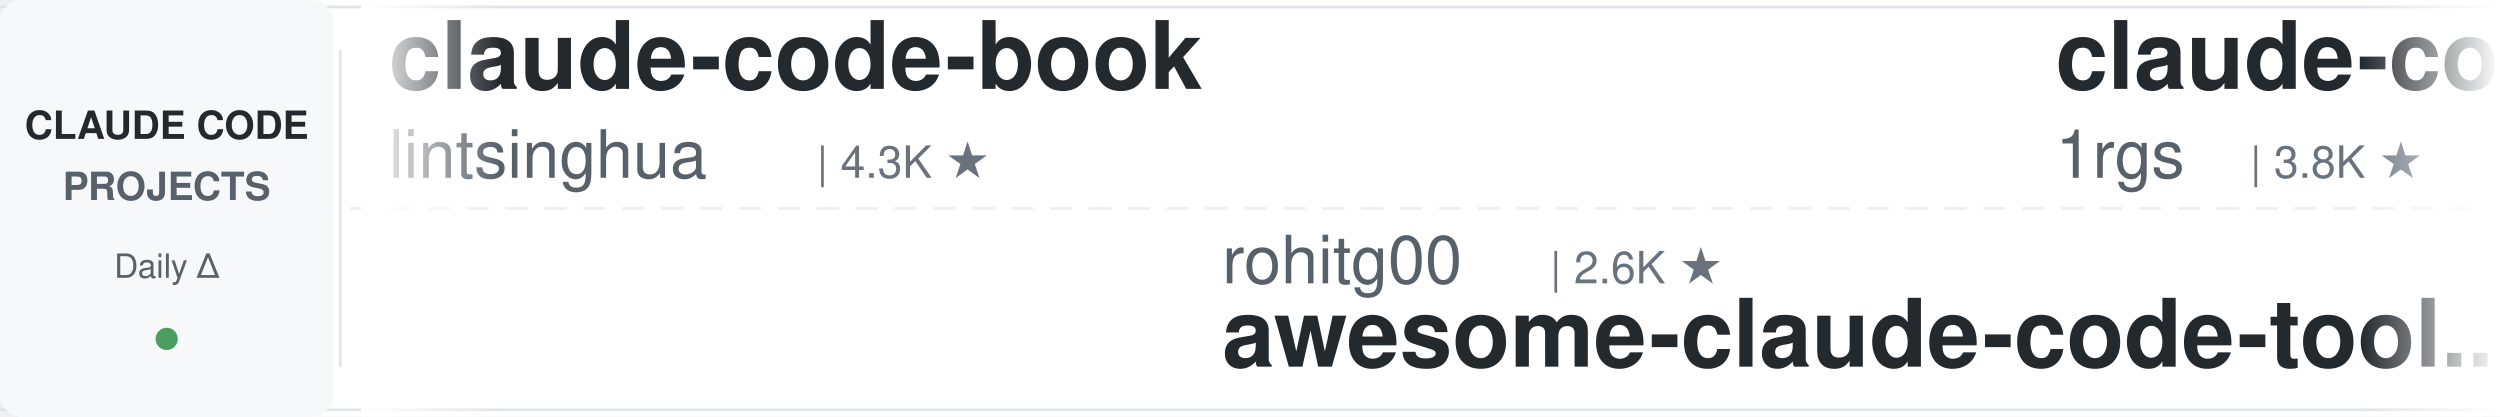
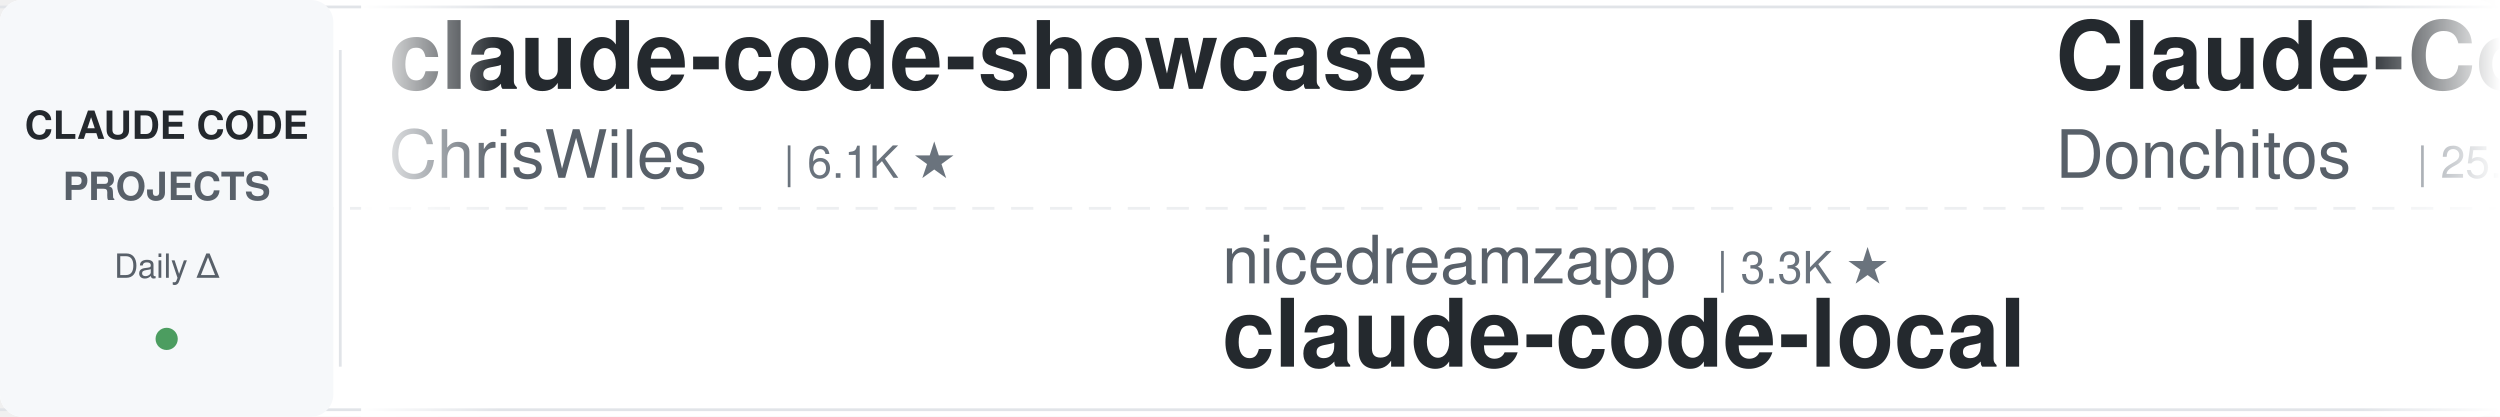
<svg xmlns="http://www.w3.org/2000/svg" width="900" height="150">
  <defs>
    <linearGradient id="leftFade" x1="0%" y1="0%" x2="100%" y2="0%">
      <stop offset="0%" style="stop-color:#ffffff;stop-opacity:1" />
      <stop offset="100%" style="stop-color:#ffffff;stop-opacity:0" />
    </linearGradient>
    <linearGradient id="rightFade" x1="0%" y1="0%" x2="100%" y2="0%">
      <stop offset="0%" style="stop-color:#ffffff;stop-opacity:0" />
      <stop offset="100%" style="stop-color:#ffffff;stop-opacity:1" />
    </linearGradient>
  </defs>
  <rect width="900" height="150" fill="#ffffff" rx="8" />
  <rect x="0" y="2" width="900" height="1" fill="#e1e4e8" />
  <rect x="0" y="147" width="900" height="1" fill="#e1e4e8" />
  <line x1="0" y1="75" x2="900" y2="75" stroke="#e1e4e8" stroke-width="1" stroke-dasharray="8 6" opacity="0.6" />
  <rect x="0" y="0" width="120" height="150" fill="#f6f8fa" rx="8" />
  <text x="60" y="50" font-family="-apple-system, BlinkMacSystemFont, 'Segoe UI', Helvetica, Arial, sans-serif" font-size="14" font-weight="600" fill="#24292e" text-anchor="middle">CLAUDE CODE</text>
  <text x="60" y="72" font-family="-apple-system, BlinkMacSystemFont, 'Segoe UI', Helvetica, Arial, sans-serif" font-size="14" font-weight="600" fill="#586069" text-anchor="middle">PROJECTS</text>
  <text x="60" y="100" font-family="-apple-system, BlinkMacSystemFont, 'Segoe UI', Helvetica, Arial, sans-serif" font-size="12" font-weight="500" fill="#586069" text-anchor="middle">Daily Δ</text>
  <circle cx="60" cy="122" r="4" fill="#22863a" opacity="0.8" />
  <rect x="122" y="18" width="1" height="114" fill="#e1e4e8" />
  <clipPath id="tickerClip">
    <rect x="130" y="0" width="770" height="150" />
  </clipPath>
  <g clip-path="url(#tickerClip)">
    <g id="tickerItems">
      <animateTransform attributeName="transform" attributeType="XML" type="translate" from="0 0" to="-3000 0" dur="54s" repeatCount="indefinite" />
      <g transform="translate(0, 0)">
-         <text x="140" y="32" font-family="-apple-system, BlinkMacSystemFont, 'Segoe UI', Helvetica, Arial, sans-serif" font-size="34" font-weight="600" fill="#24292e">claude-code-book</text>
-         <text x="140" y="64" font-family="-apple-system, BlinkMacSystemFont, 'Segoe UI', Helvetica, Arial, sans-serif" font-size="24" font-weight="400" fill="#586069">lintsinghua</text>
-         <text x="294" y="64" font-family="-apple-system, BlinkMacSystemFont, 'Segoe UI', Helvetica, Arial, sans-serif" font-size="16" font-weight="500" fill="#6a737d">| 4.3K ★</text>
+         <text x="140" y="32" font-family="-apple-system, BlinkMacSystemFont, 'Segoe UI', Helvetica, Arial, sans-serif" font-size="34" font-weight="600" fill="#24292e">claude-code-showcase</text>
+         <text x="140" y="64" font-family="-apple-system, BlinkMacSystemFont, 'Segoe UI', Helvetica, Arial, sans-serif" font-size="24" font-weight="400" fill="#586069">ChrisWiles</text>
+         <text x="282" y="64" font-family="-apple-system, BlinkMacSystemFont, 'Segoe UI', Helvetica, Arial, sans-serif" font-size="16" font-weight="500" fill="#6a737d">| 6.1K ★</text>
      </g>
      <g transform="translate(300, 0)">
-         <text x="140" y="102" font-family="-apple-system, BlinkMacSystemFont, 'Segoe UI', Helvetica, Arial, sans-serif" font-size="24" font-weight="400" fill="#586069">rohitg00</text>
-         <text x="258" y="102" font-family="-apple-system, BlinkMacSystemFont, 'Segoe UI', Helvetica, Arial, sans-serif" font-size="16" font-weight="500" fill="#6a737d">| 2.6K ★</text>
-         <text x="140" y="132" font-family="-apple-system, BlinkMacSystemFont, 'Segoe UI', Helvetica, Arial, sans-serif" font-size="34" font-weight="600" fill="#24292e">awesome-claude-code-tool...</text>
+         <text x="140" y="102" font-family="-apple-system, BlinkMacSystemFont, 'Segoe UI', Helvetica, Arial, sans-serif" font-size="24" font-weight="400" fill="#586069">nicedreamzapp</text>
+         <text x="318" y="102" font-family="-apple-system, BlinkMacSystemFont, 'Segoe UI', Helvetica, Arial, sans-serif" font-size="16" font-weight="500" fill="#6a737d">| 3.3K ★</text>
+         <text x="140" y="132" font-family="-apple-system, BlinkMacSystemFont, 'Segoe UI', Helvetica, Arial, sans-serif" font-size="34" font-weight="600" fill="#24292e">claude-code-local</text>
      </g>
      <g transform="translate(600, 0)">
-         <text x="140" y="32" font-family="-apple-system, BlinkMacSystemFont, 'Segoe UI', Helvetica, Arial, sans-serif" font-size="34" font-weight="600" fill="#24292e">claude-code-proxy</text>
-         <text x="140" y="64" font-family="-apple-system, BlinkMacSystemFont, 'Segoe UI', Helvetica, Arial, sans-serif" font-size="24" font-weight="400" fill="#586069">1rgs</text>
-         <text x="210" y="64" font-family="-apple-system, BlinkMacSystemFont, 'Segoe UI', Helvetica, Arial, sans-serif" font-size="16" font-weight="500" fill="#6a737d">| 3.8K ★</text>
+         <text x="140" y="32" font-family="-apple-system, BlinkMacSystemFont, 'Segoe UI', Helvetica, Arial, sans-serif" font-size="34" font-weight="600" fill="#24292e">Claude-Code-Game-Studios</text>
+         <text x="140" y="64" font-family="-apple-system, BlinkMacSystemFont, 'Segoe UI', Helvetica, Arial, sans-serif" font-size="24" font-weight="400" fill="#586069">Donchitos</text>
+         <text x="270" y="64" font-family="-apple-system, BlinkMacSystemFont, 'Segoe UI', Helvetica, Arial, sans-serif" font-size="16" font-weight="500" fill="#6a737d">| 25.4K ★</text>
      </g>
      <g transform="translate(900, 0)">
-         <text x="140" y="102" font-family="-apple-system, BlinkMacSystemFont, 'Segoe UI', Helvetica, Arial, sans-serif" font-size="24" font-weight="400" fill="#586069">luyao618</text>
+         <text x="140" y="102" font-family="-apple-system, BlinkMacSystemFont, 'Segoe UI', Helvetica, Arial, sans-serif" font-size="24" font-weight="400" fill="#586069">feiskyer</text>
        <text x="258" y="102" font-family="-apple-system, BlinkMacSystemFont, 'Segoe UI', Helvetica, Arial, sans-serif" font-size="16" font-weight="500" fill="#6a737d">| 1.7K ★</text>
-         <text x="140" y="132" font-family="-apple-system, BlinkMacSystemFont, 'Segoe UI', Helvetica, Arial, sans-serif" font-size="34" font-weight="600" fill="#24292e">Claude-Code-Source-Study</text>
+         <text x="140" y="132" font-family="-apple-system, BlinkMacSystemFont, 'Segoe UI', Helvetica, Arial, sans-serif" font-size="34" font-weight="600" fill="#24292e">claude-code-settings</text>
      </g>
      <g transform="translate(1200, 0)">
-         <text x="140" y="32" font-family="-apple-system, BlinkMacSystemFont, 'Segoe UI', Helvetica, Arial, sans-serif" font-size="34" font-weight="600" fill="#24292e">claude-code-skills</text>
-         <text x="140" y="64" font-family="-apple-system, BlinkMacSystemFont, 'Segoe UI', Helvetica, Arial, sans-serif" font-size="24" font-weight="400" fill="#586069">daymade</text>
-         <text x="246" y="64" font-family="-apple-system, BlinkMacSystemFont, 'Segoe UI', Helvetica, Arial, sans-serif" font-size="16" font-weight="500" fill="#6a737d">| 1.4K ★</text>
+         <text x="140" y="32" font-family="-apple-system, BlinkMacSystemFont, 'Segoe UI', Helvetica, Arial, sans-serif" font-size="34" font-weight="600" fill="#24292e">arcads-claude-code</text>
+         <text x="140" y="64" font-family="-apple-system, BlinkMacSystemFont, 'Segoe UI', Helvetica, Arial, sans-serif" font-size="24" font-weight="400" fill="#586069">krusemediallc</text>
+         <text x="318" y="64" font-family="-apple-system, BlinkMacSystemFont, 'Segoe UI', Helvetica, Arial, sans-serif" font-size="16" font-weight="500" fill="#6a737d">| 1.5K ★</text>
      </g>
      <g transform="translate(1500, 0)">
-         <text x="140" y="102" font-family="-apple-system, BlinkMacSystemFont, 'Segoe UI', Helvetica, Arial, sans-serif" font-size="24" font-weight="400" fill="#586069">Windy3f3f3f3f</text>
-         <text x="318" y="102" font-family="-apple-system, BlinkMacSystemFont, 'Segoe UI', Helvetica, Arial, sans-serif" font-size="16" font-weight="500" fill="#6a737d">| 3.7K ★</text>
-         <text x="140" y="132" font-family="-apple-system, BlinkMacSystemFont, 'Segoe UI', Helvetica, Arial, sans-serif" font-size="34" font-weight="600" fill="#24292e">how-claude-code-works</text>
+         <text x="140" y="102" font-family="-apple-system, BlinkMacSystemFont, 'Segoe UI', Helvetica, Arial, sans-serif" font-size="24" font-weight="400" fill="#586069">zebbern</text>
+         <text x="246" y="102" font-family="-apple-system, BlinkMacSystemFont, 'Segoe UI', Helvetica, Arial, sans-serif" font-size="16" font-weight="500" fill="#6a737d">| 4.6K ★</text>
+         <text x="140" y="132" font-family="-apple-system, BlinkMacSystemFont, 'Segoe UI', Helvetica, Arial, sans-serif" font-size="34" font-weight="600" fill="#24292e">claude-code-guide</text>
      </g>
      <g transform="translate(1800, 0)">
-         <text x="140" y="32" font-family="-apple-system, BlinkMacSystemFont, 'Segoe UI', Helvetica, Arial, sans-serif" font-size="34" font-weight="600" fill="#24292e">Auto-claude-code-researc...</text>
-         <text x="140" y="64" font-family="-apple-system, BlinkMacSystemFont, 'Segoe UI', Helvetica, Arial, sans-serif" font-size="24" font-weight="400" fill="#586069">wanshuiyin</text>
-         <text x="282" y="64" font-family="-apple-system, BlinkMacSystemFont, 'Segoe UI', Helvetica, Arial, sans-serif" font-size="16" font-weight="500" fill="#6a737d">| 16.5K ★</text>
+         <text x="140" y="32" font-family="-apple-system, BlinkMacSystemFont, 'Segoe UI', Helvetica, Arial, sans-serif" font-size="34" font-weight="600" fill="#24292e">claude-code-tips</text>
+         <text x="140" y="64" font-family="-apple-system, BlinkMacSystemFont, 'Segoe UI', Helvetica, Arial, sans-serif" font-size="24" font-weight="400" fill="#586069">ykdojo</text>
+         <text x="234" y="64" font-family="-apple-system, BlinkMacSystemFont, 'Segoe UI', Helvetica, Arial, sans-serif" font-size="16" font-weight="500" fill="#6a737d">| 10.1K ★</text>
      </g>
      <g transform="translate(2100, 0)">
-         <text x="140" y="102" font-family="-apple-system, BlinkMacSystemFont, 'Segoe UI', Helvetica, Arial, sans-serif" font-size="24" font-weight="400" fill="#586069">shareAI-lab</text>
-         <text x="294" y="102" font-family="-apple-system, BlinkMacSystemFont, 'Segoe UI', Helvetica, Arial, sans-serif" font-size="16" font-weight="500" fill="#6a737d">| 77.4K ★</text>
-         <text x="140" y="132" font-family="-apple-system, BlinkMacSystemFont, 'Segoe UI', Helvetica, Arial, sans-serif" font-size="34" font-weight="600" fill="#24292e">learn-claude-code</text>
+         <text x="140" y="102" font-family="-apple-system, BlinkMacSystemFont, 'Segoe UI', Helvetica, Arial, sans-serif" font-size="24" font-weight="400" fill="#586069">davila7</text>
+         <text x="246" y="102" font-family="-apple-system, BlinkMacSystemFont, 'Segoe UI', Helvetica, Arial, sans-serif" font-size="16" font-weight="500" fill="#6a737d">| 30.9K ★</text>
+         <text x="140" y="132" font-family="-apple-system, BlinkMacSystemFont, 'Segoe UI', Helvetica, Arial, sans-serif" font-size="34" font-weight="600" fill="#24292e">claude-code-templates</text>
      </g>
      <g transform="translate(2400, 0)">
-         <text x="140" y="32" font-family="-apple-system, BlinkMacSystemFont, 'Segoe UI', Helvetica, Arial, sans-serif" font-size="34" font-weight="600" fill="#24292e">skills</text>
-         <text x="140" y="64" font-family="-apple-system, BlinkMacSystemFont, 'Segoe UI', Helvetica, Arial, sans-serif" font-size="24" font-weight="400" fill="#586069">anthropics</text>
-         <text x="282" y="64" font-family="-apple-system, BlinkMacSystemFont, 'Segoe UI', Helvetica, Arial, sans-serif" font-size="16" font-weight="500" fill="#6a737d">| 177.5K ★</text>
+         <text x="140" y="32" font-family="-apple-system, BlinkMacSystemFont, 'Segoe UI', Helvetica, Arial, sans-serif" font-size="34" font-weight="600" fill="#24292e">claude-code-workflows</text>
+         <text x="140" y="64" font-family="-apple-system, BlinkMacSystemFont, 'Segoe UI', Helvetica, Arial, sans-serif" font-size="24" font-weight="400" fill="#586069">OneRedOak</text>
+         <text x="270" y="64" font-family="-apple-system, BlinkMacSystemFont, 'Segoe UI', Helvetica, Arial, sans-serif" font-size="16" font-weight="500" fill="#6a737d">| 3.9K ★</text>
      </g>
      <g transform="translate(2700, 0)">
-         <text x="140" y="102" font-family="-apple-system, BlinkMacSystemFont, 'Segoe UI', Helvetica, Arial, sans-serif" font-size="24" font-weight="400" fill="#586069">centminmod</text>
-         <text x="282" y="102" font-family="-apple-system, BlinkMacSystemFont, 'Segoe UI', Helvetica, Arial, sans-serif" font-size="16" font-weight="500" fill="#6a737d">| 2.6K ★</text>
-         <text x="140" y="132" font-family="-apple-system, BlinkMacSystemFont, 'Segoe UI', Helvetica, Arial, sans-serif" font-size="34" font-weight="600" fill="#24292e">my-claude-code-setup</text>
+         <text x="140" y="102" font-family="-apple-system, BlinkMacSystemFont, 'Segoe UI', Helvetica, Arial, sans-serif" font-size="24" font-weight="400" fill="#586069">huangjia2019</text>
+         <text x="306" y="102" font-family="-apple-system, BlinkMacSystemFont, 'Segoe UI', Helvetica, Arial, sans-serif" font-size="16" font-weight="500" fill="#6a737d">| 1.1K ★</text>
+         <text x="140" y="132" font-family="-apple-system, BlinkMacSystemFont, 'Segoe UI', Helvetica, Arial, sans-serif" font-size="34" font-weight="600" fill="#24292e">claude-code-engineering</text>
      </g>
      <g transform="translate(3000, 0)">
-         <text x="140" y="32" font-family="-apple-system, BlinkMacSystemFont, 'Segoe UI', Helvetica, Arial, sans-serif" font-size="34" font-weight="600" fill="#24292e">claude-code-book</text>
-         <text x="140" y="64" font-family="-apple-system, BlinkMacSystemFont, 'Segoe UI', Helvetica, Arial, sans-serif" font-size="24" font-weight="400" fill="#586069">lintsinghua</text>
-         <text x="294" y="64" font-family="-apple-system, BlinkMacSystemFont, 'Segoe UI', Helvetica, Arial, sans-serif" font-size="16" font-weight="500" fill="#6a737d">| 4.3K ★</text>
+         <text x="140" y="32" font-family="-apple-system, BlinkMacSystemFont, 'Segoe UI', Helvetica, Arial, sans-serif" font-size="34" font-weight="600" fill="#24292e">claude-code-showcase</text>
+         <text x="140" y="64" font-family="-apple-system, BlinkMacSystemFont, 'Segoe UI', Helvetica, Arial, sans-serif" font-size="24" font-weight="400" fill="#586069">ChrisWiles</text>
+         <text x="282" y="64" font-family="-apple-system, BlinkMacSystemFont, 'Segoe UI', Helvetica, Arial, sans-serif" font-size="16" font-weight="500" fill="#6a737d">| 6.1K ★</text>
      </g>
      <g transform="translate(3300, 0)">
-         <text x="140" y="102" font-family="-apple-system, BlinkMacSystemFont, 'Segoe UI', Helvetica, Arial, sans-serif" font-size="24" font-weight="400" fill="#586069">rohitg00</text>
-         <text x="258" y="102" font-family="-apple-system, BlinkMacSystemFont, 'Segoe UI', Helvetica, Arial, sans-serif" font-size="16" font-weight="500" fill="#6a737d">| 2.6K ★</text>
-         <text x="140" y="132" font-family="-apple-system, BlinkMacSystemFont, 'Segoe UI', Helvetica, Arial, sans-serif" font-size="34" font-weight="600" fill="#24292e">awesome-claude-code-tool...</text>
+         <text x="140" y="102" font-family="-apple-system, BlinkMacSystemFont, 'Segoe UI', Helvetica, Arial, sans-serif" font-size="24" font-weight="400" fill="#586069">nicedreamzapp</text>
+         <text x="318" y="102" font-family="-apple-system, BlinkMacSystemFont, 'Segoe UI', Helvetica, Arial, sans-serif" font-size="16" font-weight="500" fill="#6a737d">| 3.3K ★</text>
+         <text x="140" y="132" font-family="-apple-system, BlinkMacSystemFont, 'Segoe UI', Helvetica, Arial, sans-serif" font-size="34" font-weight="600" fill="#24292e">claude-code-local</text>
      </g>
      <g transform="translate(3600, 0)">
-         <text x="140" y="32" font-family="-apple-system, BlinkMacSystemFont, 'Segoe UI', Helvetica, Arial, sans-serif" font-size="34" font-weight="600" fill="#24292e">claude-code-proxy</text>
-         <text x="140" y="64" font-family="-apple-system, BlinkMacSystemFont, 'Segoe UI', Helvetica, Arial, sans-serif" font-size="24" font-weight="400" fill="#586069">1rgs</text>
-         <text x="210" y="64" font-family="-apple-system, BlinkMacSystemFont, 'Segoe UI', Helvetica, Arial, sans-serif" font-size="16" font-weight="500" fill="#6a737d">| 3.8K ★</text>
+         <text x="140" y="32" font-family="-apple-system, BlinkMacSystemFont, 'Segoe UI', Helvetica, Arial, sans-serif" font-size="34" font-weight="600" fill="#24292e">Claude-Code-Game-Studios</text>
+         <text x="140" y="64" font-family="-apple-system, BlinkMacSystemFont, 'Segoe UI', Helvetica, Arial, sans-serif" font-size="24" font-weight="400" fill="#586069">Donchitos</text>
+         <text x="270" y="64" font-family="-apple-system, BlinkMacSystemFont, 'Segoe UI', Helvetica, Arial, sans-serif" font-size="16" font-weight="500" fill="#6a737d">| 25.4K ★</text>
      </g>
      <g transform="translate(3900, 0)">
-         <text x="140" y="102" font-family="-apple-system, BlinkMacSystemFont, 'Segoe UI', Helvetica, Arial, sans-serif" font-size="24" font-weight="400" fill="#586069">luyao618</text>
+         <text x="140" y="102" font-family="-apple-system, BlinkMacSystemFont, 'Segoe UI', Helvetica, Arial, sans-serif" font-size="24" font-weight="400" fill="#586069">feiskyer</text>
        <text x="258" y="102" font-family="-apple-system, BlinkMacSystemFont, 'Segoe UI', Helvetica, Arial, sans-serif" font-size="16" font-weight="500" fill="#6a737d">| 1.7K ★</text>
-         <text x="140" y="132" font-family="-apple-system, BlinkMacSystemFont, 'Segoe UI', Helvetica, Arial, sans-serif" font-size="34" font-weight="600" fill="#24292e">Claude-Code-Source-Study</text>
+         <text x="140" y="132" font-family="-apple-system, BlinkMacSystemFont, 'Segoe UI', Helvetica, Arial, sans-serif" font-size="34" font-weight="600" fill="#24292e">claude-code-settings</text>
      </g>
    </g>
  </g>
  <rect x="130" y="0" width="50" height="150" fill="url(#leftFade)" />
  <rect x="850" y="0" width="50" height="150" fill="url(#rightFade)" />
</svg>
